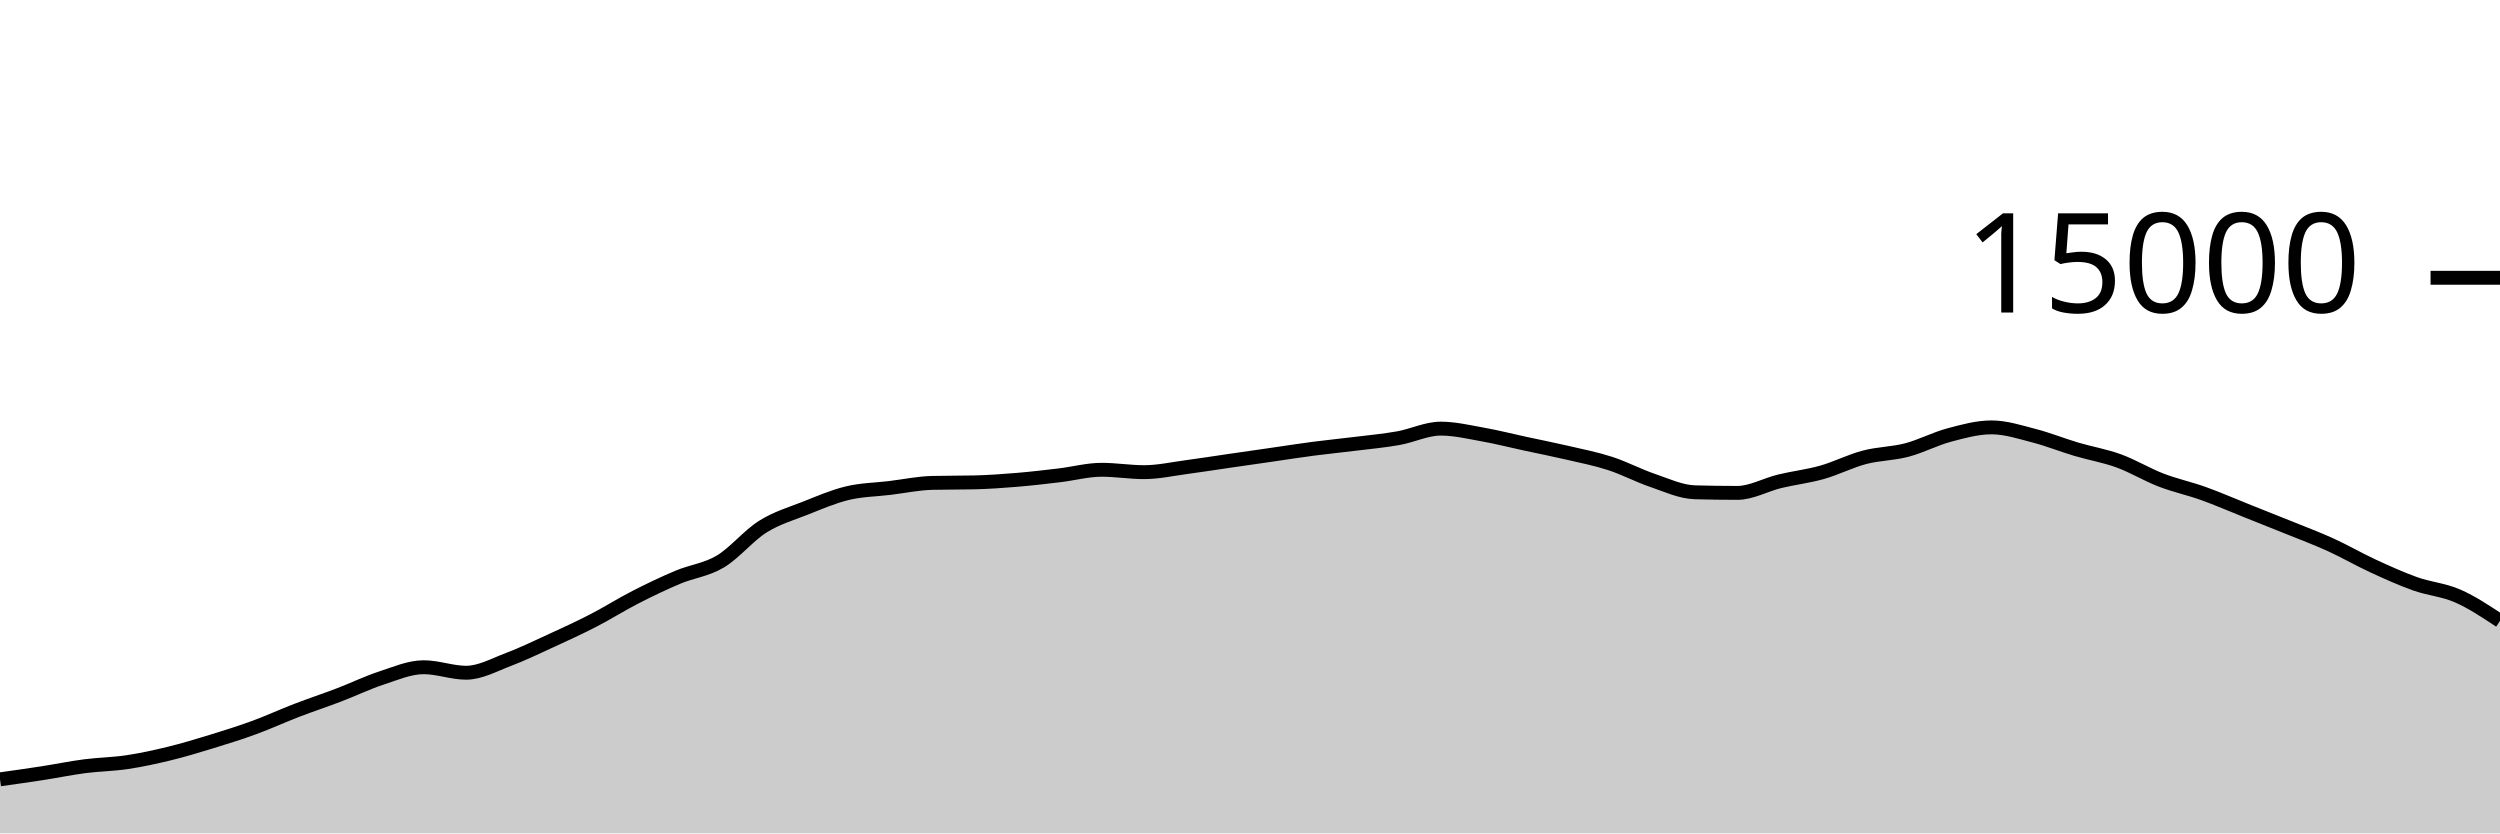
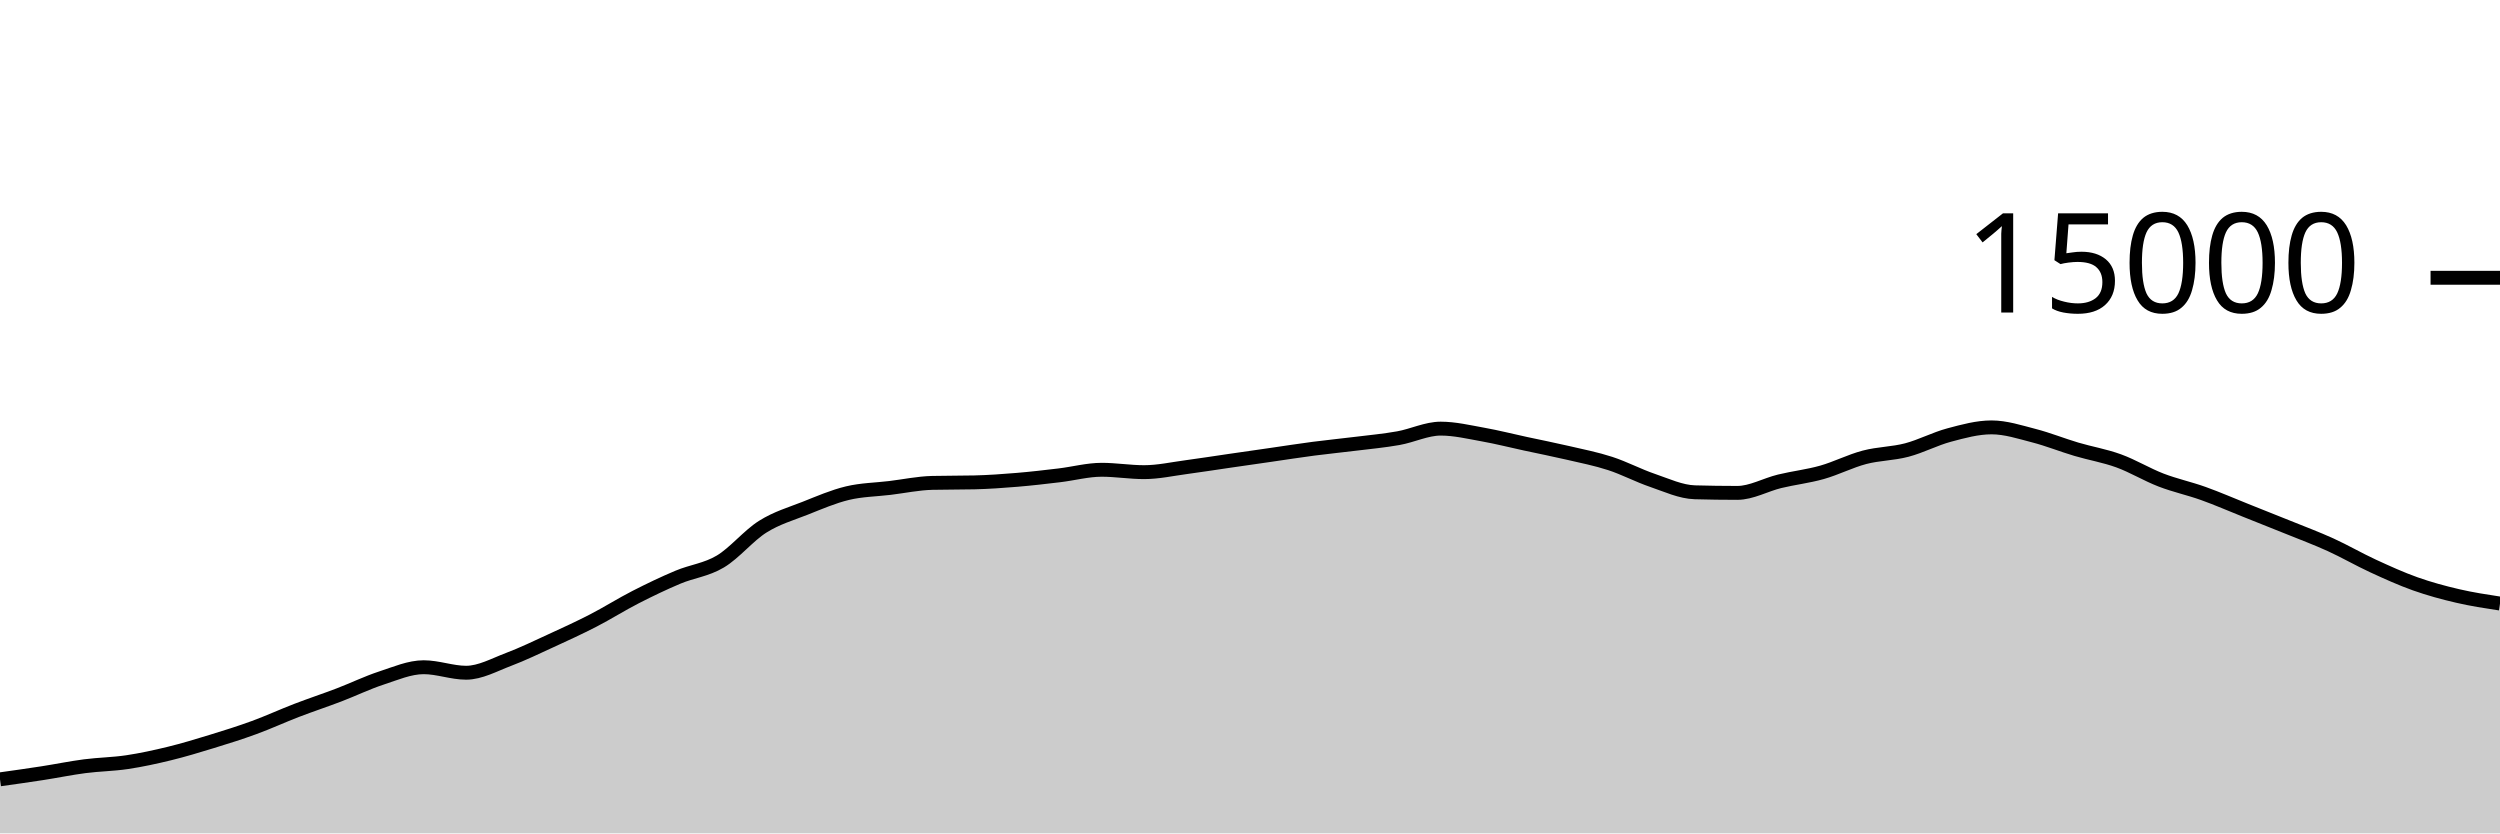
<svg xmlns="http://www.w3.org/2000/svg" viewBox="0 0 180 60">
  <g transform="translate(0,20)">
-     <path class="area" fill="rgba(0, 0, 0, 0.2)" d="M0,36.112C1.017,35.969,2.034,35.827,3.051,35.669C4.068,35.512,5.085,35.3,6.102,35.168C7.119,35.036,8.136,35.027,9.153,34.875C10.169,34.722,11.186,34.502,12.203,34.253C13.22,34.005,14.237,33.696,15.254,33.384C16.271,33.072,17.288,32.754,18.305,32.381C19.322,32.009,20.339,31.54,21.356,31.149C22.373,30.758,23.39,30.423,24.407,30.035C25.424,29.646,26.441,29.151,27.458,28.819C28.475,28.486,29.492,28.04,30.508,28.04C31.525,28.04,32.542,28.437,33.559,28.437C34.576,28.437,35.593,27.864,36.61,27.48C37.627,27.096,38.644,26.603,39.661,26.136C40.678,25.669,41.695,25.204,42.712,24.68C43.729,24.156,44.746,23.512,45.763,22.992C46.78,22.472,47.797,21.984,48.814,21.557C49.831,21.13,50.847,21.035,51.864,20.429C52.881,19.824,53.898,18.562,54.915,17.923C55.932,17.284,56.949,16.997,57.966,16.595C58.983,16.192,60,15.75,61.017,15.507C62.034,15.263,63.051,15.256,64.068,15.133C65.085,15.01,66.102,14.793,67.119,14.768C68.136,14.743,69.153,14.756,70.169,14.731C71.186,14.706,72.203,14.634,73.22,14.549C74.237,14.465,75.254,14.345,76.271,14.224C77.288,14.103,78.305,13.824,79.322,13.824C80.339,13.824,81.356,13.995,82.373,13.995C83.39,13.995,84.407,13.767,85.424,13.632C86.441,13.497,87.458,13.334,88.475,13.187C89.492,13.039,90.508,12.893,91.525,12.747C92.542,12.6,93.559,12.44,94.576,12.307C95.593,12.174,96.61,12.076,97.627,11.949C98.644,11.823,99.661,11.731,100.678,11.549C101.695,11.368,102.712,10.861,103.729,10.861C104.746,10.861,105.763,11.107,106.78,11.288C107.797,11.469,108.814,11.73,109.831,11.949C110.847,12.169,111.864,12.368,112.881,12.605C113.898,12.842,114.915,13.04,115.932,13.371C116.949,13.701,117.966,14.244,118.983,14.589C120,14.935,121.017,15.417,122.034,15.445C123.051,15.474,124.068,15.488,125.085,15.488C126.102,15.488,127.119,14.9,128.136,14.653C129.153,14.407,130.169,14.296,131.186,14.008C132.203,13.72,133.22,13.196,134.237,12.928C135.254,12.66,136.271,12.67,137.288,12.403C138.305,12.135,139.322,11.595,140.339,11.323C141.356,11.051,142.373,10.771,143.39,10.771C144.407,10.771,145.424,11.106,146.441,11.368C147.458,11.63,148.475,12.042,149.492,12.344C150.508,12.646,151.525,12.812,152.542,13.181C153.559,13.551,154.576,14.171,155.593,14.563C156.61,14.955,157.627,15.169,158.644,15.533C159.661,15.898,160.678,16.344,161.695,16.749C162.712,17.155,163.729,17.556,164.746,17.968C165.763,18.38,166.78,18.759,167.797,19.221C168.814,19.684,169.831,20.275,170.847,20.744C171.864,21.213,172.881,21.676,173.898,22.037C174.915,22.398,175.932,22.465,176.949,22.909C177.966,23.354,178.983,24.029,180,24.704L180,40C178.983,40,177.966,40,176.949,40C175.932,40,174.915,40,173.898,40C172.881,40,171.864,40,170.847,40C169.831,40,168.814,40,167.797,40C166.78,40,165.763,40,164.746,40C163.729,40,162.712,40,161.695,40C160.678,40,159.661,40,158.644,40C157.627,40,156.61,40,155.593,40C154.576,40,153.559,40,152.542,40C151.525,40,150.508,40,149.492,40C148.475,40,147.458,40,146.441,40C145.424,40,144.407,40,143.39,40C142.373,40,141.356,40,140.339,40C139.322,40,138.305,40,137.288,40C136.271,40,135.254,40,134.237,40C133.22,40,132.203,40,131.186,40C130.169,40,129.153,40,128.136,40C127.119,40,126.102,40,125.085,40C124.068,40,123.051,40,122.034,40C121.017,40,120,40,118.983,40C117.966,40,116.949,40,115.932,40C114.915,40,113.898,40,112.881,40C111.864,40,110.847,40,109.831,40C108.814,40,107.797,40,106.78,40C105.763,40,104.746,40,103.729,40C102.712,40,101.695,40,100.678,40C99.661,40,98.644,40,97.627,40C96.61,40,95.593,40,94.576,40C93.559,40,92.542,40,91.525,40C90.508,40,89.492,40,88.475,40C87.458,40,86.441,40,85.424,40C84.407,40,83.39,40,82.373,40C81.356,40,80.339,40,79.322,40C78.305,40,77.288,40,76.271,40C75.254,40,74.237,40,73.22,40C72.203,40,71.186,40,70.169,40C69.153,40,68.136,40,67.119,40C66.102,40,65.085,40,64.068,40C63.051,40,62.034,40,61.017,40C60,40,58.983,40,57.966,40C56.949,40,55.932,40,54.915,40C53.898,40,52.881,40,51.864,40C50.847,40,49.831,40,48.814,40C47.797,40,46.78,40,45.763,40C44.746,40,43.729,40,42.712,40C41.695,40,40.678,40,39.661,40C38.644,40,37.627,40,36.61,40C35.593,40,34.576,40,33.559,40C32.542,40,31.525,40,30.508,40C29.492,40,28.475,40,27.458,40C26.441,40,25.424,40,24.407,40C23.39,40,22.373,40,21.356,40C20.339,40,19.322,40,18.305,40C17.288,40,16.271,40,15.254,40C14.237,40,13.22,40,12.203,40C11.186,40,10.169,40,9.153,40C8.136,40,7.119,40,6.102,40C5.085,40,4.068,40,3.051,40C2.034,40,1.017,40,0,40Z" />
-     <path class="line" stroke="black" fill="none" d="M0,36.112C1.017,35.969,2.034,35.827,3.051,35.669C4.068,35.512,5.085,35.3,6.102,35.168C7.119,35.036,8.136,35.027,9.153,34.875C10.169,34.722,11.186,34.502,12.203,34.253C13.22,34.005,14.237,33.696,15.254,33.384C16.271,33.072,17.288,32.754,18.305,32.381C19.322,32.009,20.339,31.54,21.356,31.149C22.373,30.758,23.39,30.423,24.407,30.035C25.424,29.646,26.441,29.151,27.458,28.819C28.475,28.486,29.492,28.04,30.508,28.04C31.525,28.04,32.542,28.437,33.559,28.437C34.576,28.437,35.593,27.864,36.61,27.48C37.627,27.096,38.644,26.603,39.661,26.136C40.678,25.669,41.695,25.204,42.712,24.68C43.729,24.156,44.746,23.512,45.763,22.992C46.78,22.472,47.797,21.984,48.814,21.557C49.831,21.13,50.847,21.035,51.864,20.429C52.881,19.824,53.898,18.562,54.915,17.923C55.932,17.284,56.949,16.997,57.966,16.595C58.983,16.192,60,15.75,61.017,15.507C62.034,15.263,63.051,15.256,64.068,15.133C65.085,15.01,66.102,14.793,67.119,14.768C68.136,14.743,69.153,14.756,70.169,14.731C71.186,14.706,72.203,14.634,73.22,14.549C74.237,14.465,75.254,14.345,76.271,14.224C77.288,14.103,78.305,13.824,79.322,13.824C80.339,13.824,81.356,13.995,82.373,13.995C83.39,13.995,84.407,13.767,85.424,13.632C86.441,13.497,87.458,13.334,88.475,13.187C89.492,13.039,90.508,12.893,91.525,12.747C92.542,12.6,93.559,12.44,94.576,12.307C95.593,12.174,96.61,12.076,97.627,11.949C98.644,11.823,99.661,11.731,100.678,11.549C101.695,11.368,102.712,10.861,103.729,10.861C104.746,10.861,105.763,11.107,106.78,11.288C107.797,11.469,108.814,11.73,109.831,11.949C110.847,12.169,111.864,12.368,112.881,12.605C113.898,12.842,114.915,13.04,115.932,13.371C116.949,13.701,117.966,14.244,118.983,14.589C120,14.935,121.017,15.417,122.034,15.445C123.051,15.474,124.068,15.488,125.085,15.488C126.102,15.488,127.119,14.9,128.136,14.653C129.153,14.407,130.169,14.296,131.186,14.008C132.203,13.72,133.22,13.196,134.237,12.928C135.254,12.66,136.271,12.67,137.288,12.403C138.305,12.135,139.322,11.595,140.339,11.323C141.356,11.051,142.373,10.771,143.39,10.771C144.407,10.771,145.424,11.106,146.441,11.368C147.458,11.63,148.475,12.042,149.492,12.344C150.508,12.646,151.525,12.812,152.542,13.181C153.559,13.551,154.576,14.171,155.593,14.563C156.61,14.955,157.627,15.169,158.644,15.533C159.661,15.898,160.678,16.344,161.695,16.749C162.712,17.155,163.729,17.556,164.746,17.968C165.763,18.38,166.78,18.759,167.797,19.221C168.814,19.684,169.831,20.275,170.847,20.744C171.864,21.213,172.881,21.676,173.898,22.037C174.915,22.398,175.932,22.465,176.949,22.909C177.966,23.354,178.983,24.029,180,24.704" />
+     <path class="area" fill="rgba(0, 0, 0, 0.2)" d="M0,36.112C1.017,35.969,2.034,35.827,3.051,35.669C4.068,35.512,5.085,35.3,6.102,35.168C7.119,35.036,8.136,35.027,9.153,34.875C10.169,34.722,11.186,34.502,12.203,34.253C13.22,34.005,14.237,33.696,15.254,33.384C16.271,33.072,17.288,32.754,18.305,32.381C19.322,32.009,20.339,31.54,21.356,31.149C22.373,30.758,23.39,30.423,24.407,30.035C25.424,29.646,26.441,29.151,27.458,28.819C28.475,28.486,29.492,28.04,30.508,28.04C31.525,28.04,32.542,28.437,33.559,28.437C34.576,28.437,35.593,27.864,36.61,27.48C37.627,27.096,38.644,26.603,39.661,26.136C40.678,25.669,41.695,25.204,42.712,24.68C43.729,24.156,44.746,23.512,45.763,22.992C46.78,22.472,47.797,21.984,48.814,21.557C49.831,21.13,50.847,21.035,51.864,20.429C52.881,19.824,53.898,18.562,54.915,17.923C55.932,17.284,56.949,16.997,57.966,16.595C58.983,16.192,60,15.75,61.017,15.507C62.034,15.263,63.051,15.256,64.068,15.133C65.085,15.01,66.102,14.793,67.119,14.768C68.136,14.743,69.153,14.756,70.169,14.731C71.186,14.706,72.203,14.634,73.22,14.549C74.237,14.465,75.254,14.345,76.271,14.224C77.288,14.103,78.305,13.824,79.322,13.824C80.339,13.824,81.356,13.995,82.373,13.995C83.39,13.995,84.407,13.767,85.424,13.632C86.441,13.497,87.458,13.334,88.475,13.187C89.492,13.039,90.508,12.893,91.525,12.747C92.542,12.6,93.559,12.44,94.576,12.307C95.593,12.174,96.61,12.076,97.627,11.949C98.644,11.823,99.661,11.731,100.678,11.549C101.695,11.368,102.712,10.861,103.729,10.861C104.746,10.861,105.763,11.107,106.78,11.288C107.797,11.469,108.814,11.73,109.831,11.949C110.847,12.169,111.864,12.368,112.881,12.605C113.898,12.842,114.915,13.04,115.932,13.371C116.949,13.701,117.966,14.244,118.983,14.589C120,14.935,121.017,15.417,122.034,15.445C123.051,15.474,124.068,15.488,125.085,15.488C126.102,15.488,127.119,14.9,128.136,14.653C129.153,14.407,130.169,14.296,131.186,14.008C132.203,13.72,133.22,13.196,134.237,12.928C135.254,12.66,136.271,12.67,137.288,12.403C138.305,12.135,139.322,11.595,140.339,11.323C141.356,11.051,142.373,10.771,143.39,10.771C144.407,10.771,145.424,11.106,146.441,11.368C147.458,11.63,148.475,12.042,149.492,12.344C150.508,12.646,151.525,12.812,152.542,13.181C153.559,13.551,154.576,14.171,155.593,14.563C156.61,14.955,157.627,15.169,158.644,15.533C159.661,15.898,160.678,16.344,161.695,16.749C162.712,17.155,163.729,17.556,164.746,17.968C165.763,18.38,166.78,18.759,167.797,19.221C168.814,19.684,169.831,20.275,170.847,20.744C171.864,21.213,172.881,21.676,173.898,22.037C174.915,22.398,175.932,22.673,176.949,22.909C177.966,23.146,178.983,23.301,180,23.456L180,40C178.983,40,177.966,40,176.949,40C175.932,40,174.915,40,173.898,40C172.881,40,171.864,40,170.847,40C169.831,40,168.814,40,167.797,40C166.78,40,165.763,40,164.746,40C163.729,40,162.712,40,161.695,40C160.678,40,159.661,40,158.644,40C157.627,40,156.61,40,155.593,40C154.576,40,153.559,40,152.542,40C151.525,40,150.508,40,149.492,40C148.475,40,147.458,40,146.441,40C145.424,40,144.407,40,143.39,40C142.373,40,141.356,40,140.339,40C139.322,40,138.305,40,137.288,40C136.271,40,135.254,40,134.237,40C133.22,40,132.203,40,131.186,40C130.169,40,129.153,40,128.136,40C127.119,40,126.102,40,125.085,40C124.068,40,123.051,40,122.034,40C121.017,40,120,40,118.983,40C117.966,40,116.949,40,115.932,40C114.915,40,113.898,40,112.881,40C111.864,40,110.847,40,109.831,40C108.814,40,107.797,40,106.78,40C105.763,40,104.746,40,103.729,40C102.712,40,101.695,40,100.678,40C99.661,40,98.644,40,97.627,40C96.61,40,95.593,40,94.576,40C93.559,40,92.542,40,91.525,40C90.508,40,89.492,40,88.475,40C87.458,40,86.441,40,85.424,40C84.407,40,83.39,40,82.373,40C81.356,40,80.339,40,79.322,40C78.305,40,77.288,40,76.271,40C75.254,40,74.237,40,73.22,40C72.203,40,71.186,40,70.169,40C69.153,40,68.136,40,67.119,40C66.102,40,65.085,40,64.068,40C63.051,40,62.034,40,61.017,40C60,40,58.983,40,57.966,40C56.949,40,55.932,40,54.915,40C53.898,40,52.881,40,51.864,40C50.847,40,49.831,40,48.814,40C47.797,40,46.78,40,45.763,40C44.746,40,43.729,40,42.712,40C41.695,40,40.678,40,39.661,40C38.644,40,37.627,40,36.61,40C35.593,40,34.576,40,33.559,40C32.542,40,31.525,40,30.508,40C29.492,40,28.475,40,27.458,40C26.441,40,25.424,40,24.407,40C23.39,40,22.373,40,21.356,40C20.339,40,19.322,40,18.305,40C17.288,40,16.271,40,15.254,40C14.237,40,13.22,40,12.203,40C11.186,40,10.169,40,9.153,40C8.136,40,7.119,40,6.102,40C5.085,40,4.068,40,3.051,40C2.034,40,1.017,40,0,40Z" />
+     <path class="line" stroke="black" fill="none" d="M0,36.112C1.017,35.969,2.034,35.827,3.051,35.669C4.068,35.512,5.085,35.3,6.102,35.168C7.119,35.036,8.136,35.027,9.153,34.875C10.169,34.722,11.186,34.502,12.203,34.253C13.22,34.005,14.237,33.696,15.254,33.384C16.271,33.072,17.288,32.754,18.305,32.381C19.322,32.009,20.339,31.54,21.356,31.149C22.373,30.758,23.39,30.423,24.407,30.035C25.424,29.646,26.441,29.151,27.458,28.819C28.475,28.486,29.492,28.04,30.508,28.04C31.525,28.04,32.542,28.437,33.559,28.437C34.576,28.437,35.593,27.864,36.61,27.48C37.627,27.096,38.644,26.603,39.661,26.136C40.678,25.669,41.695,25.204,42.712,24.68C43.729,24.156,44.746,23.512,45.763,22.992C46.78,22.472,47.797,21.984,48.814,21.557C49.831,21.13,50.847,21.035,51.864,20.429C52.881,19.824,53.898,18.562,54.915,17.923C55.932,17.284,56.949,16.997,57.966,16.595C58.983,16.192,60,15.75,61.017,15.507C62.034,15.263,63.051,15.256,64.068,15.133C65.085,15.01,66.102,14.793,67.119,14.768C68.136,14.743,69.153,14.756,70.169,14.731C71.186,14.706,72.203,14.634,73.22,14.549C74.237,14.465,75.254,14.345,76.271,14.224C77.288,14.103,78.305,13.824,79.322,13.824C80.339,13.824,81.356,13.995,82.373,13.995C83.39,13.995,84.407,13.767,85.424,13.632C86.441,13.497,87.458,13.334,88.475,13.187C89.492,13.039,90.508,12.893,91.525,12.747C92.542,12.6,93.559,12.44,94.576,12.307C95.593,12.174,96.61,12.076,97.627,11.949C98.644,11.823,99.661,11.731,100.678,11.549C101.695,11.368,102.712,10.861,103.729,10.861C104.746,10.861,105.763,11.107,106.78,11.288C107.797,11.469,108.814,11.73,109.831,11.949C110.847,12.169,111.864,12.368,112.881,12.605C113.898,12.842,114.915,13.04,115.932,13.371C116.949,13.701,117.966,14.244,118.983,14.589C120,14.935,121.017,15.417,122.034,15.445C123.051,15.474,124.068,15.488,125.085,15.488C126.102,15.488,127.119,14.9,128.136,14.653C129.153,14.407,130.169,14.296,131.186,14.008C132.203,13.72,133.22,13.196,134.237,12.928C135.254,12.66,136.271,12.67,137.288,12.403C138.305,12.135,139.322,11.595,140.339,11.323C141.356,11.051,142.373,10.771,143.39,10.771C144.407,10.771,145.424,11.106,146.441,11.368C147.458,11.63,148.475,12.042,149.492,12.344C150.508,12.646,151.525,12.812,152.542,13.181C153.559,13.551,154.576,14.171,155.593,14.563C156.61,14.955,157.627,15.169,158.644,15.533C159.661,15.898,160.678,16.344,161.695,16.749C162.712,17.155,163.729,17.556,164.746,17.968C165.763,18.38,166.78,18.759,167.797,19.221C168.814,19.684,169.831,20.275,170.847,20.744C171.864,21.213,172.881,21.676,173.898,22.037C174.915,22.398,175.932,22.673,176.949,22.909C177.966,23.146,178.983,23.301,180,23.456" />
    <path class="axis-ceiling" stroke-width="1" stroke="black" fill="none" d="M175,0L180,0" />
    <text class="axis-ceiling-label" font-family="sans-serif" text-anchor="end" font-size="10px" x="170" y="2.5">15000</text>
  </g>
</svg>
